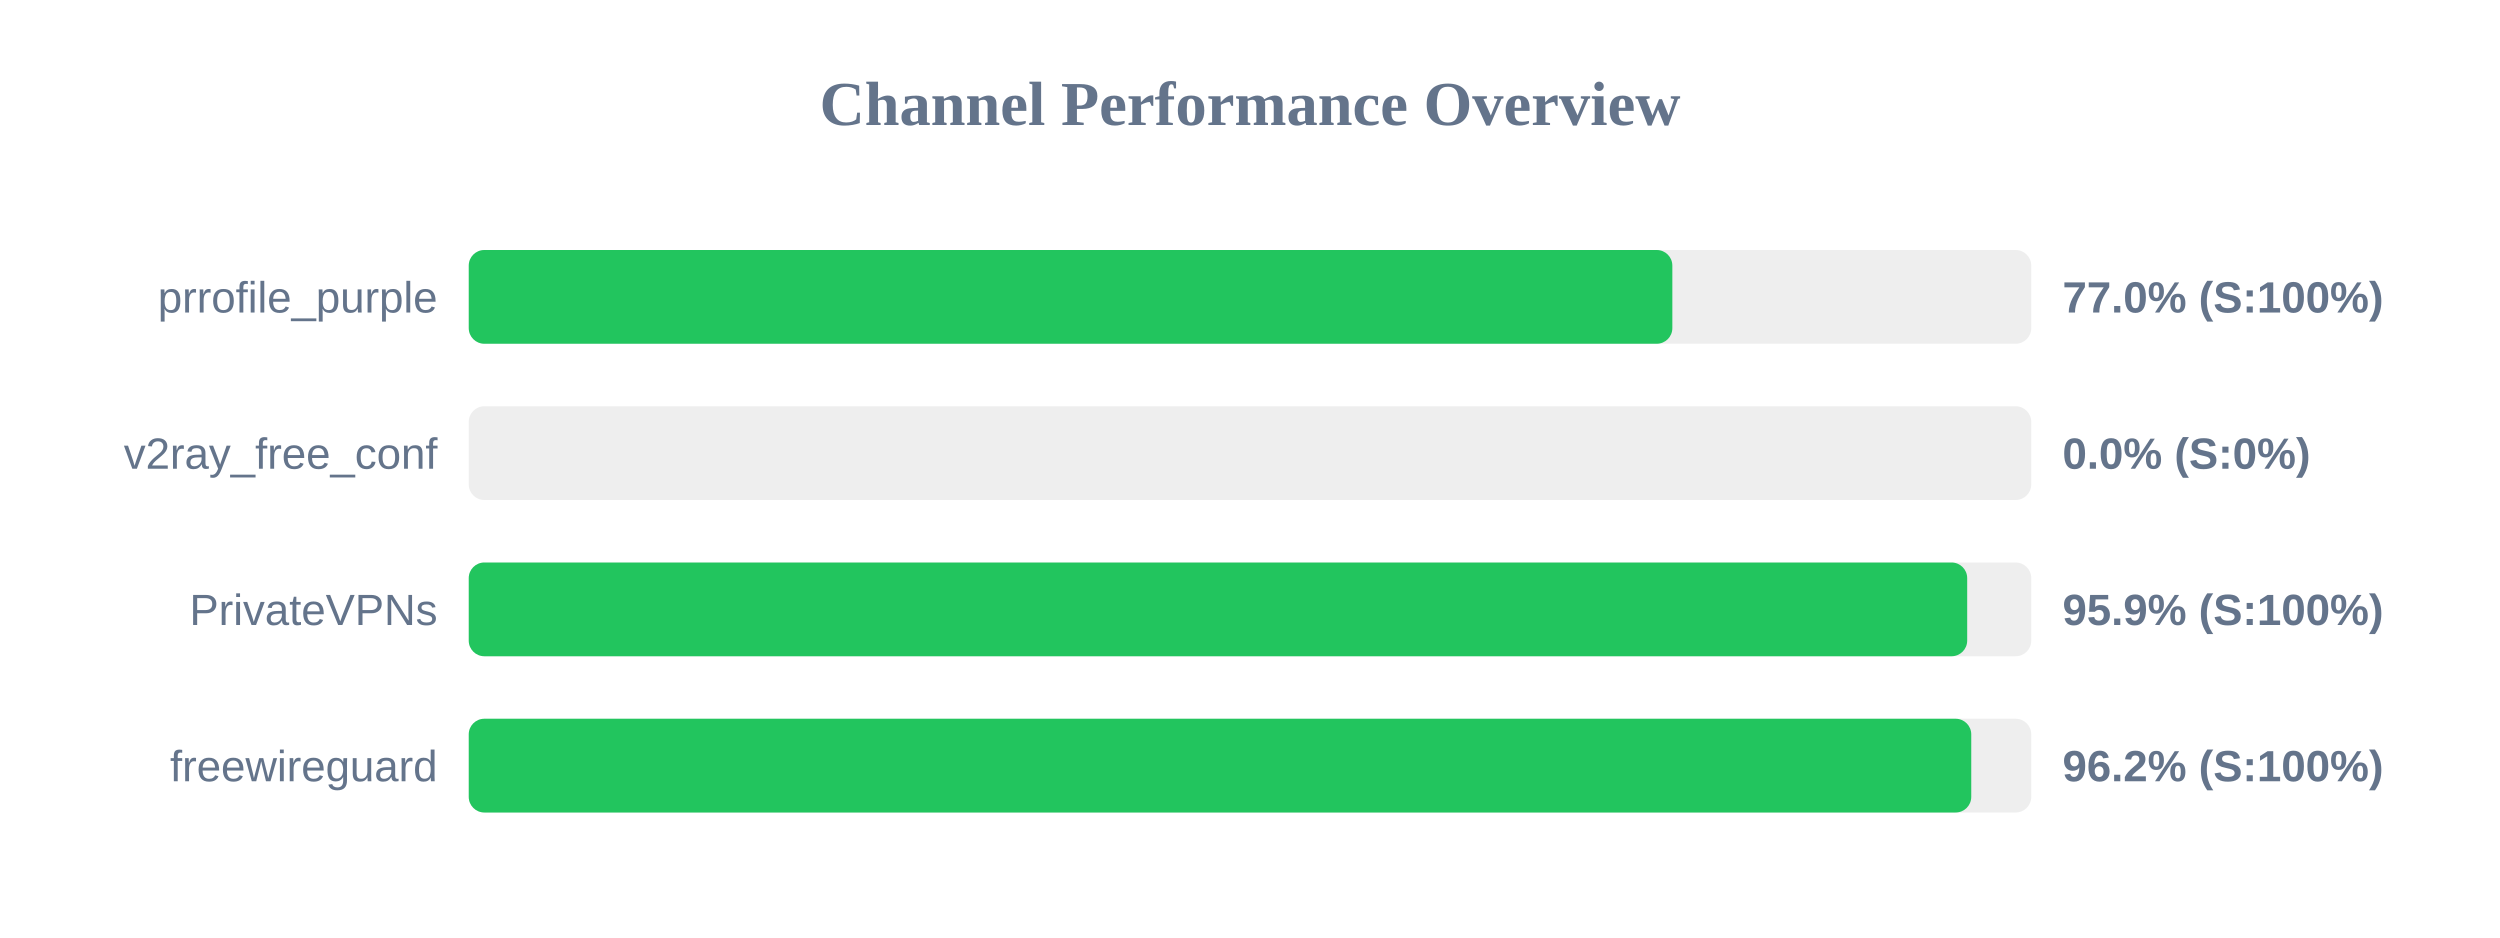
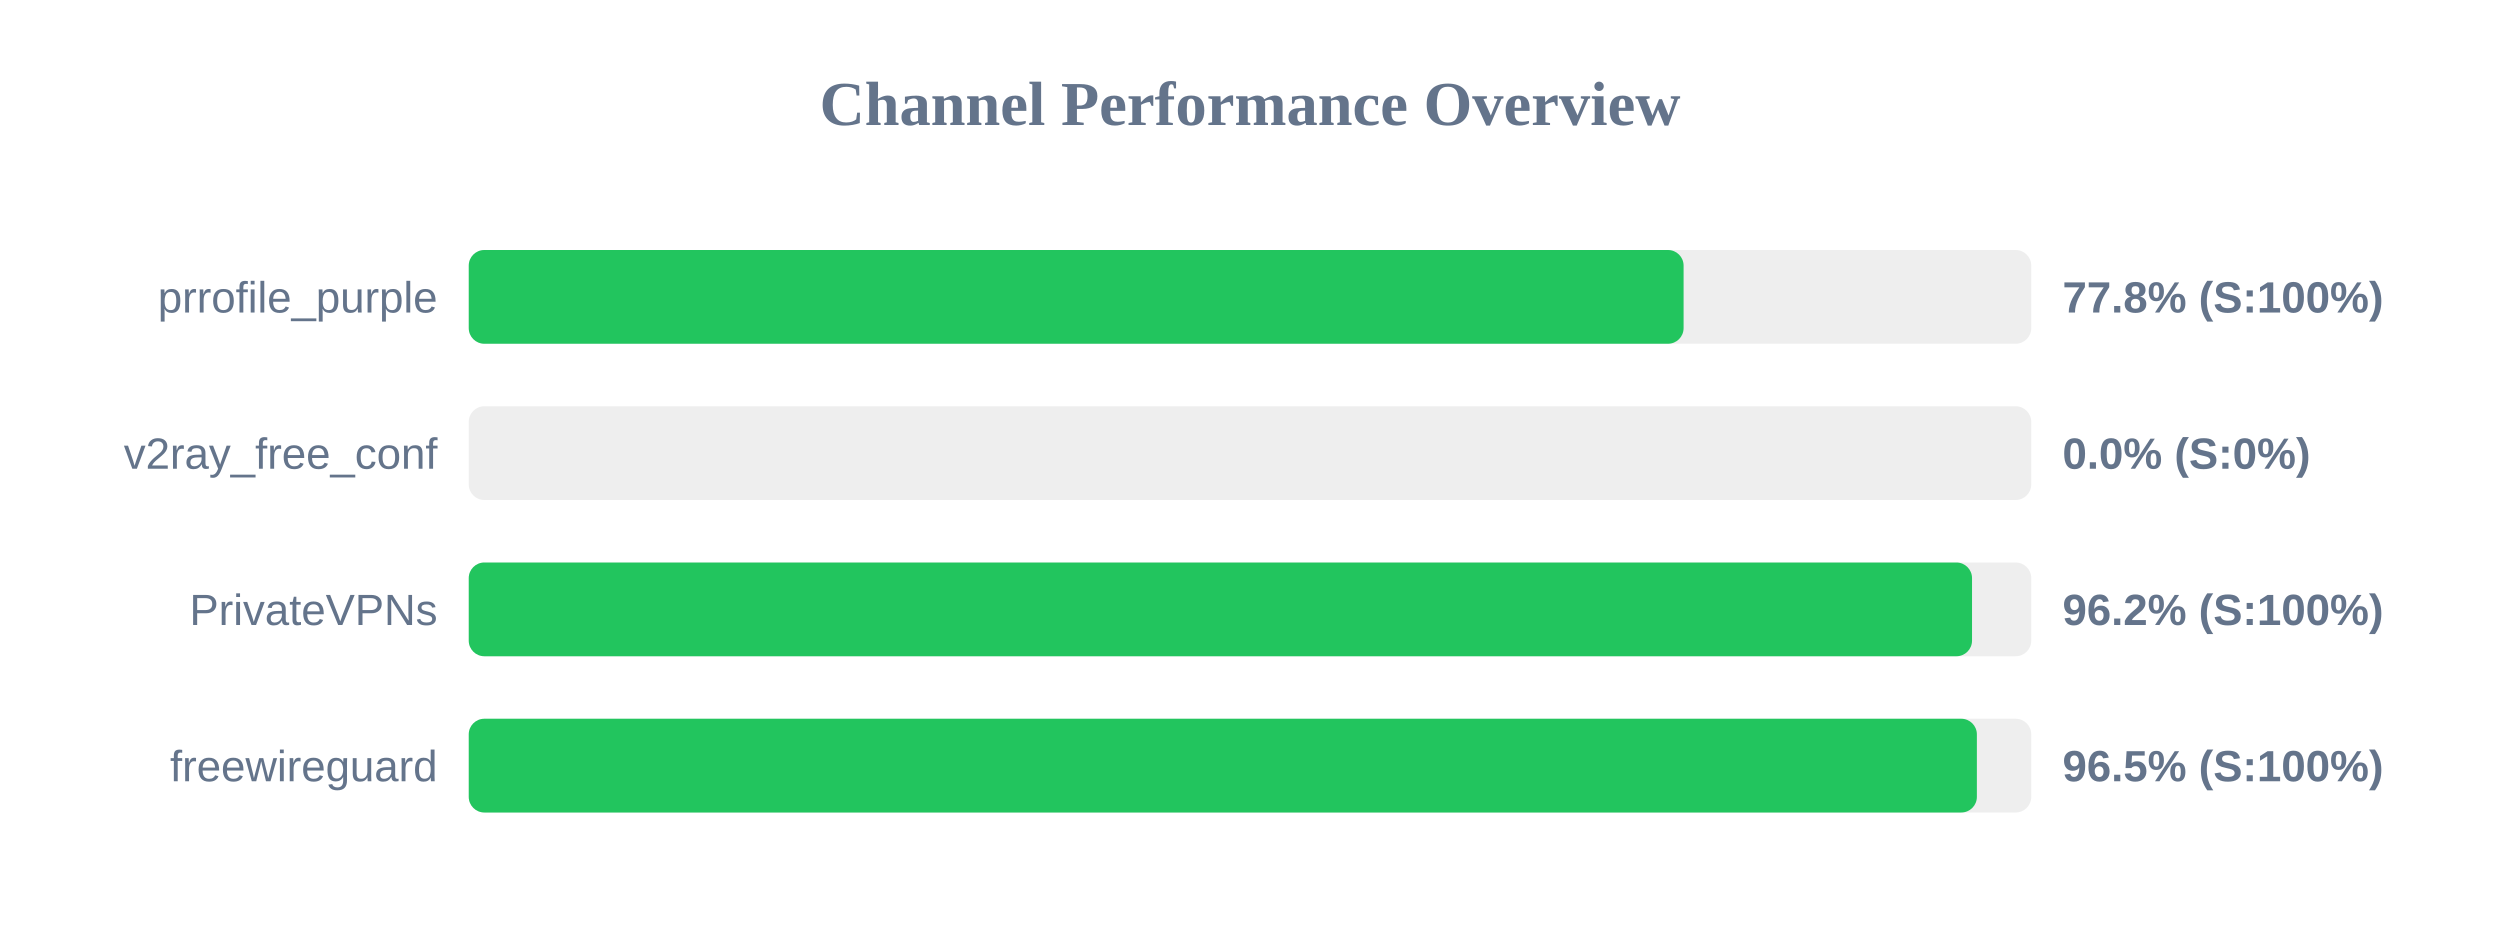
<svg xmlns="http://www.w3.org/2000/svg" width="800" height="300" version="1.1">
  <style>
        .row { font: 14px Arial; fill: #64748b; }
        .score { font: bold 14px Arial; fill: #64748b; }
    </style>
  <text x="400" y="40" text-anchor="middle" font-size="20px" font-weight="bold" fill="#64748b">Channel Performance Overview</text>
  <rect x="150" y="80" width="500" height="30" fill="#eee" rx="5" />
-   <rect x="150" y="80" width="385.15" height="30" fill="#22c55e" rx="5" />
+   <rect x="150" y="80" width="388.75" height="30" fill="#22c55e" rx="5" />
  <text x="140" y="100" text-anchor="end" class="row">prrofile_purple</text>
-   <text x="660" y="100" text-anchor="start" class="score">77.0% (S:100%)</text>
+   <text x="660" y="100" text-anchor="start" class="score">77.8% (S:100%)</text>
  <rect x="150" y="130" width="500" height="30" fill="#eee" rx="5" />
  <rect x="150" y="130" width="0.0" height="30" fill="#ef4444" rx="5" />
  <text x="140" y="150" text-anchor="end" class="row">v2ray_free_conf</text>
  <text x="660" y="150" text-anchor="start" class="score">0.0% (S:0%)</text>
  <rect x="150" y="180" width="500" height="30" fill="#eee" rx="5" />
-   <rect x="150" y="180" width="479.5" height="30" fill="#22c55e" rx="5" />
+   <rect x="150" y="180" width="481.05" height="30" fill="#22c55e" rx="5" />
  <text x="140" y="200" text-anchor="end" class="row">PrivateVPNs</text>
-   <text x="660" y="200" text-anchor="start" class="score">95.9% (S:100%)</text>
+   <text x="660" y="200" text-anchor="start" class="score">96.2% (S:100%)</text>
  <rect x="150" y="230" width="500" height="30" fill="#eee" rx="5" />
-   <rect x="150" y="230" width="480.8" height="30" fill="#22c55e" rx="5" />
+   <rect x="150" y="230" width="482.6" height="30" fill="#22c55e" rx="5" />
  <text x="140" y="250" text-anchor="end" class="row">freewireguard</text>
-   <text x="660" y="250" text-anchor="start" class="score">96.2% (S:100%)</text>
+   <text x="660" y="250" text-anchor="start" class="score">96.5% (S:100%)</text>
</svg>
